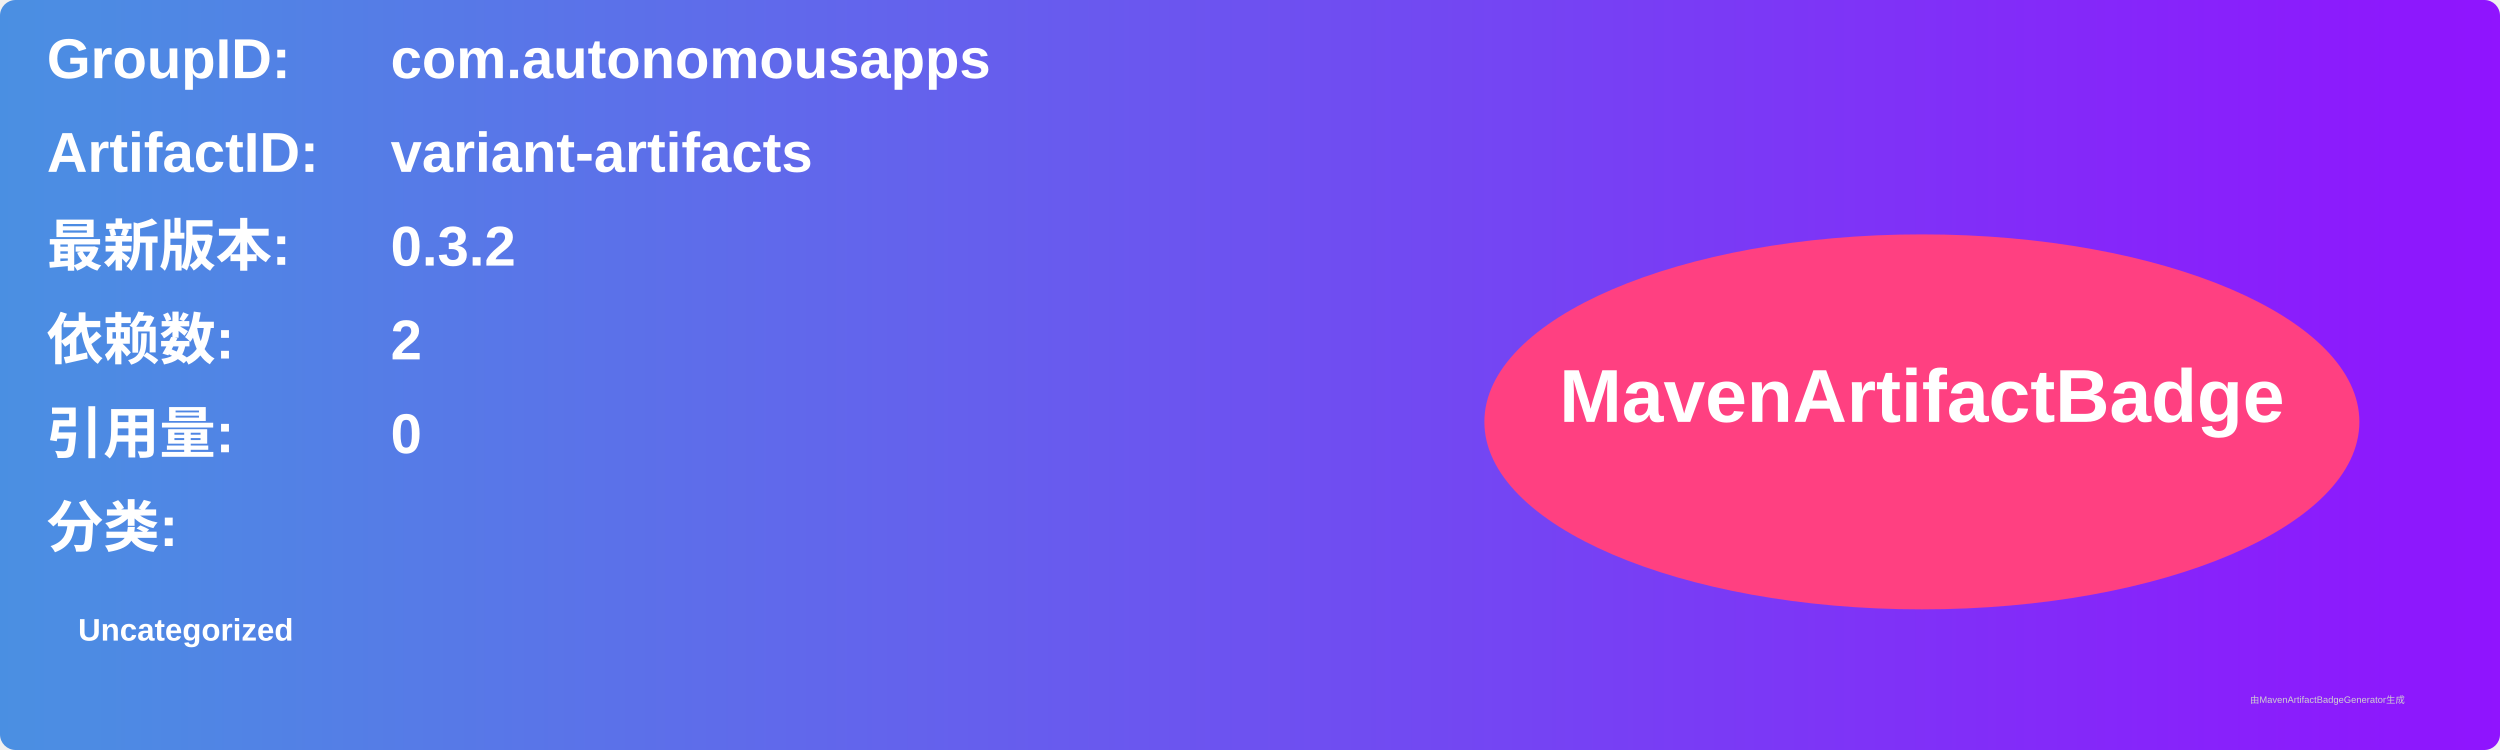
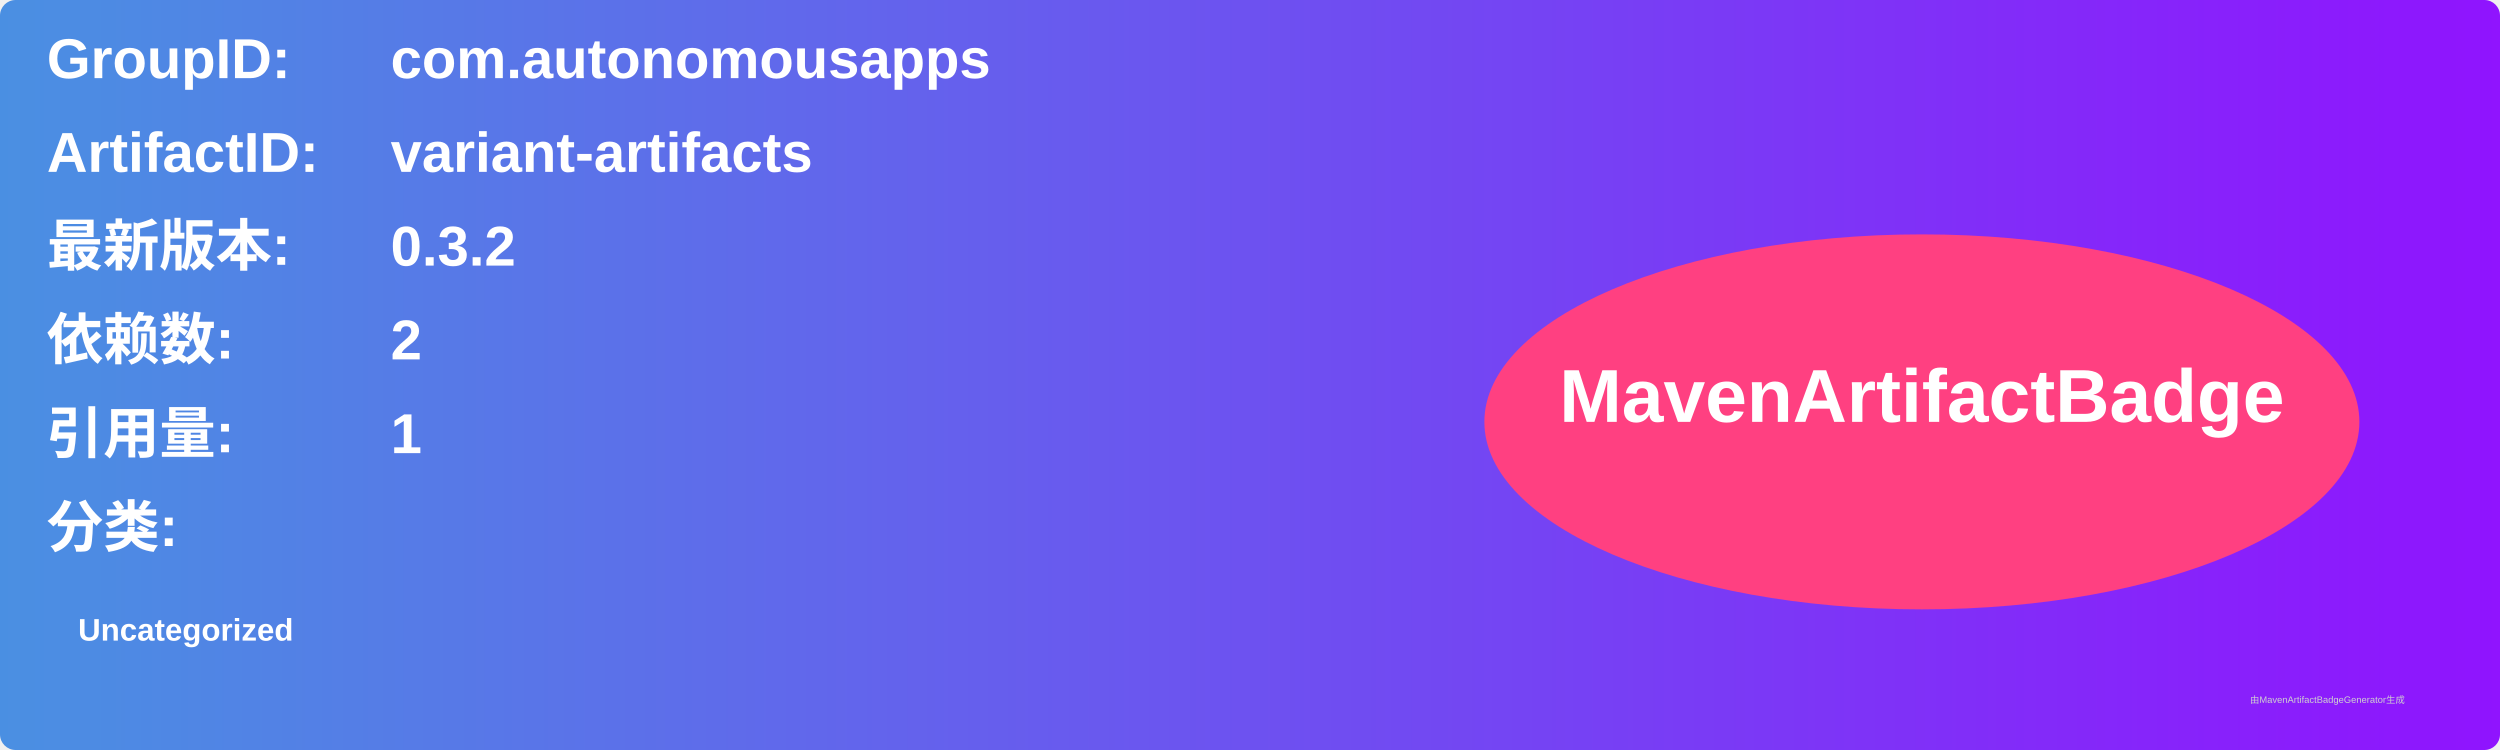
<svg xmlns="http://www.w3.org/2000/svg" width="800" height="240" viewBox="0 0 800 240">
  <linearGradient id="grad" x1="0%" y1="0%" x2="100%" y2="0%">
    <stop offset="0%" stop-color="#4a90e2" />
    <stop offset="100%" stop-color="#9013fe" />
  </linearGradient>
  <rect width="100%" height="100%" rx="5" ry="5" fill="url(#grad)" />
  <g transform="translate(15, 15)">
    <text x="0" y="10" font-family="Arial" font-size="18" fill="white" font-weight="bold" width="260">GroupID:</text>
    <text x="110" y="10" font-family="Arial" font-size="18" fill="white" font-weight="bold" width="460">com.autonomousapps</text>
    <text x="0" y="40" font-family="Arial" font-size="18" fill="white" font-weight="bold" width="260">ArtifactID:</text>
    <text x="110" y="40" font-family="Arial" font-size="18" fill="white" font-weight="bold" width="460">variant-artifacts</text>
    <text x="0" y="70" font-family="Arial" font-size="18" fill="white" font-weight="bold">最新版本:</text>
    <text x="110" y="70" font-family="Arial" font-size="18" fill="white" font-weight="bold">
      <tspan font-weight="bold">0.3.2</tspan>
    </text>
    <text x="0" y="100" font-family="Arial" font-size="18" fill="white" font-weight="bold">依赖数: </text>
    <text x="110" y="100" font-family="Arial" font-size="18" fill="white">
      <tspan font-weight="bold">2</tspan>
    </text>
    <text x="0" y="130" font-family="Arial" font-size="18" fill="white" font-weight="bold">引用量: </text>
    <text x="110" y="130" font-family="Arial" font-size="18" fill="white">
-       <tspan font-weight="bold">0</tspan>
+       <tspan font-weight="bold">1</tspan>
    </text>
    <text x="0" y="160" font-family="Arial" font-size="18" fill="white" font-weight="bold">分类:</text>
    <text x="10" y="190" font-family="Arial" font-size="10" fill="white">
      <tspan font-weight="bold">Uncategorized</tspan>
    </text>
    <ellipse cx="600" cy="120" rx="140" ry="60" fill="#ff4081" />
    <text x="600" y="120" text-anchor="middle" font-family="Arial" font-size="24" fill="white" font-weight="bold">MavenArtifactBadge</text>
  </g>
  <text x="720" y="225" font-family="Arial" font-size="3" fill="#d0d0d0">由MavenArtifactBadgeGenerator生成</text>
</svg>
